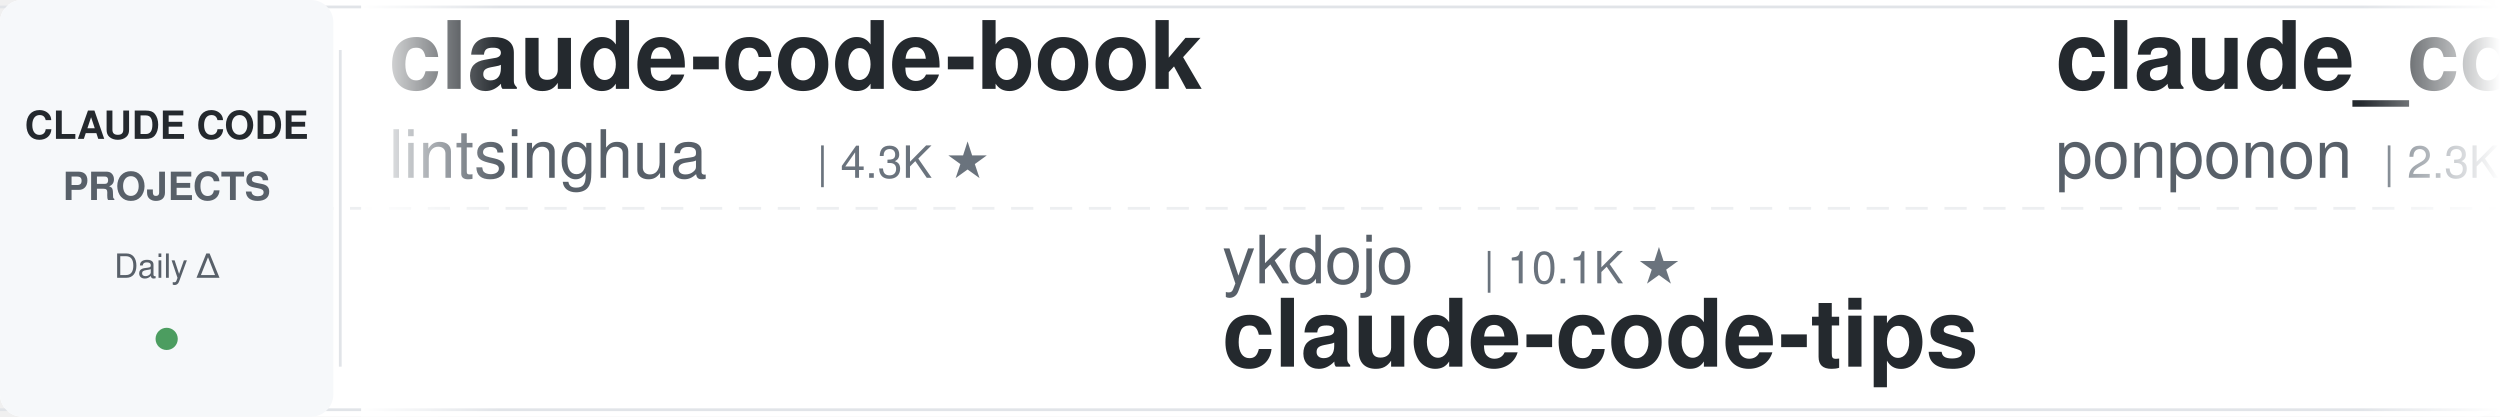
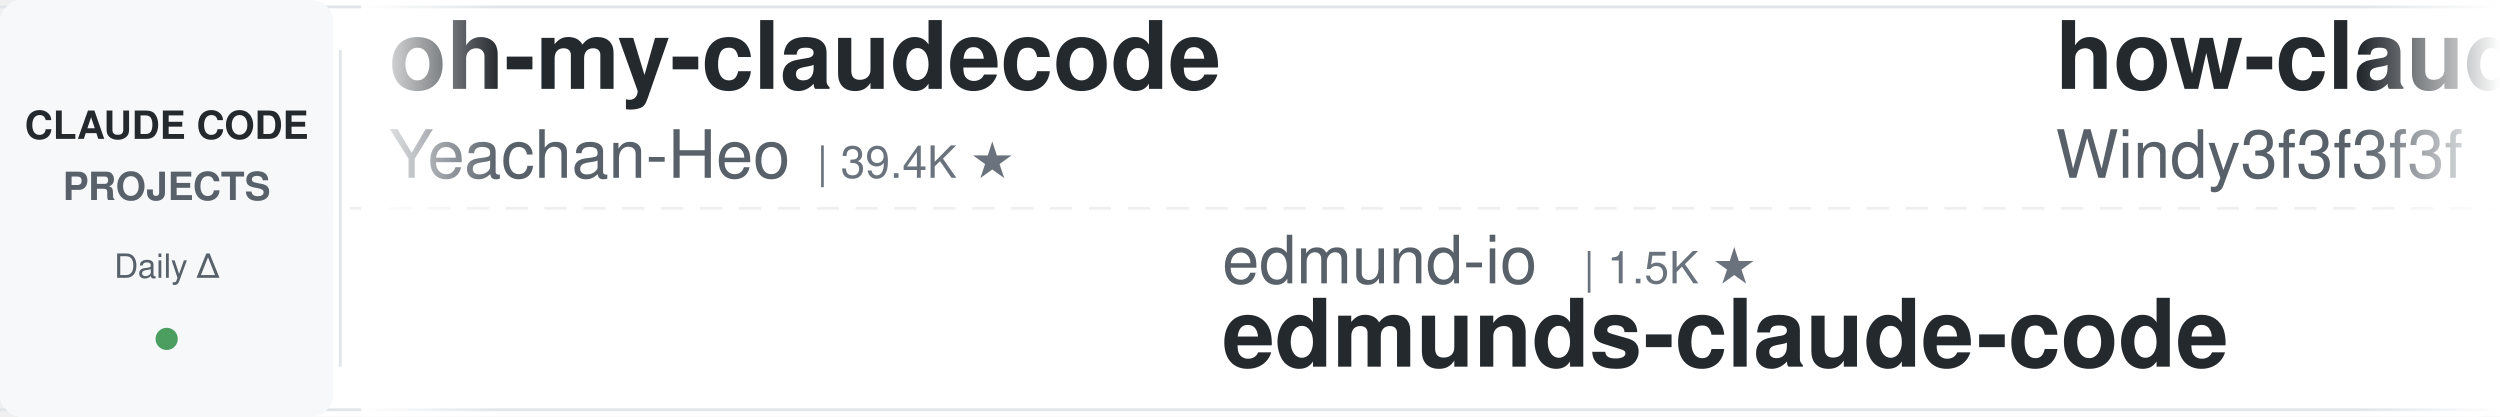
<svg xmlns="http://www.w3.org/2000/svg" width="900" height="150">
  <defs>
    <linearGradient id="leftFade" x1="0%" y1="0%" x2="100%" y2="0%">
      <stop offset="0%" style="stop-color:#ffffff;stop-opacity:1" />
      <stop offset="100%" style="stop-color:#ffffff;stop-opacity:0" />
    </linearGradient>
    <linearGradient id="rightFade" x1="0%" y1="0%" x2="100%" y2="0%">
      <stop offset="0%" style="stop-color:#ffffff;stop-opacity:0" />
      <stop offset="100%" style="stop-color:#ffffff;stop-opacity:1" />
    </linearGradient>
  </defs>
  <rect width="900" height="150" fill="#ffffff" rx="8" />
  <rect x="0" y="2" width="900" height="1" fill="#e1e4e8" />
  <rect x="0" y="147" width="900" height="1" fill="#e1e4e8" />
  <line x1="0" y1="75" x2="900" y2="75" stroke="#e1e4e8" stroke-width="1" stroke-dasharray="8 6" opacity="0.6" />
  <rect x="0" y="0" width="120" height="150" fill="#f6f8fa" rx="8" />
  <text x="60" y="50" font-family="-apple-system, BlinkMacSystemFont, 'Segoe UI', Helvetica, Arial, sans-serif" font-size="14" font-weight="600" fill="#24292e" text-anchor="middle">CLAUDE CODE</text>
  <text x="60" y="72" font-family="-apple-system, BlinkMacSystemFont, 'Segoe UI', Helvetica, Arial, sans-serif" font-size="14" font-weight="600" fill="#586069" text-anchor="middle">PROJECTS</text>
  <text x="60" y="100" font-family="-apple-system, BlinkMacSystemFont, 'Segoe UI', Helvetica, Arial, sans-serif" font-size="12" font-weight="500" fill="#586069" text-anchor="middle">Daily Δ</text>
  <circle cx="60" cy="122" r="4" fill="#22863a" opacity="0.8" />
  <rect x="122" y="18" width="1" height="114" fill="#e1e4e8" />
  <clipPath id="tickerClip">
    <rect x="130" y="0" width="770" height="150" />
  </clipPath>
  <g clip-path="url(#tickerClip)">
    <g id="tickerItems">
      <animateTransform attributeName="transform" attributeType="XML" type="translate" from="0 0" to="-3000 0" dur="54s" repeatCount="indefinite" />
      <g transform="translate(0, 0)">
-         <text x="140" y="32" font-family="-apple-system, BlinkMacSystemFont, 'Segoe UI', Helvetica, Arial, sans-serif" font-size="34" font-weight="600" fill="#24292e">claude-code-book</text>
-         <text x="140" y="64" font-family="-apple-system, BlinkMacSystemFont, 'Segoe UI', Helvetica, Arial, sans-serif" font-size="24" font-weight="400" fill="#586069">lintsinghua</text>
-         <text x="294" y="64" font-family="-apple-system, BlinkMacSystemFont, 'Segoe UI', Helvetica, Arial, sans-serif" font-size="16" font-weight="500" fill="#6a737d">| 4.3K ★</text>
+         <text x="140" y="32" font-family="-apple-system, BlinkMacSystemFont, 'Segoe UI', Helvetica, Arial, sans-serif" font-size="34" font-weight="600" fill="#24292e">oh-my-claudecode</text>
+         <text x="140" y="64" font-family="-apple-system, BlinkMacSystemFont, 'Segoe UI', Helvetica, Arial, sans-serif" font-size="24" font-weight="400" fill="#586069">Yeachan-Heo</text>
+         <text x="294" y="64" font-family="-apple-system, BlinkMacSystemFont, 'Segoe UI', Helvetica, Arial, sans-serif" font-size="16" font-weight="500" fill="#6a737d">| 39.4K ★</text>
      </g>
      <g transform="translate(300, 0)">
-         <text x="140" y="102" font-family="-apple-system, BlinkMacSystemFont, 'Segoe UI', Helvetica, Arial, sans-serif" font-size="24" font-weight="400" fill="#586069">ykdojo</text>
-         <text x="234" y="102" font-family="-apple-system, BlinkMacSystemFont, 'Segoe UI', Helvetica, Arial, sans-serif" font-size="16" font-weight="500" fill="#6a737d">| 10.1K ★</text>
-         <text x="140" y="132" font-family="-apple-system, BlinkMacSystemFont, 'Segoe UI', Helvetica, Arial, sans-serif" font-size="34" font-weight="600" fill="#24292e">claude-code-tips</text>
+         <text x="140" y="102" font-family="-apple-system, BlinkMacSystemFont, 'Segoe UI', Helvetica, Arial, sans-serif" font-size="24" font-weight="400" fill="#586069">edmund-io</text>
+         <text x="270" y="102" font-family="-apple-system, BlinkMacSystemFont, 'Segoe UI', Helvetica, Arial, sans-serif" font-size="16" font-weight="500" fill="#6a737d">| 1.5K ★</text>
+         <text x="140" y="132" font-family="-apple-system, BlinkMacSystemFont, 'Segoe UI', Helvetica, Arial, sans-serif" font-size="34" font-weight="600" fill="#24292e">edmunds-claude-code</text>
      </g>
      <g transform="translate(600, 0)">
-         <text x="140" y="32" font-family="-apple-system, BlinkMacSystemFont, 'Segoe UI', Helvetica, Arial, sans-serif" font-size="34" font-weight="600" fill="#24292e">claude_code_src</text>
-         <text x="140" y="64" font-family="-apple-system, BlinkMacSystemFont, 'Segoe UI', Helvetica, Arial, sans-serif" font-size="24" font-weight="400" fill="#586069">ponponon</text>
-         <text x="258" y="64" font-family="-apple-system, BlinkMacSystemFont, 'Segoe UI', Helvetica, Arial, sans-serif" font-size="16" font-weight="500" fill="#6a737d">| 2.3K ★</text>
+         <text x="140" y="32" font-family="-apple-system, BlinkMacSystemFont, 'Segoe UI', Helvetica, Arial, sans-serif" font-size="34" font-weight="600" fill="#24292e">how-claude-code-works</text>
+         <text x="140" y="64" font-family="-apple-system, BlinkMacSystemFont, 'Segoe UI', Helvetica, Arial, sans-serif" font-size="24" font-weight="400" fill="#586069">Windy3f3f3f3f</text>
+         <text x="318" y="64" font-family="-apple-system, BlinkMacSystemFont, 'Segoe UI', Helvetica, Arial, sans-serif" font-size="16" font-weight="500" fill="#6a737d">| 3.7K ★</text>
      </g>
      <g transform="translate(900, 0)">
-         <text x="140" y="102" font-family="-apple-system, BlinkMacSystemFont, 'Segoe UI', Helvetica, Arial, sans-serif" font-size="24" font-weight="400" fill="#586069">ding113</text>
-         <text x="246" y="102" font-family="-apple-system, BlinkMacSystemFont, 'Segoe UI', Helvetica, Arial, sans-serif" font-size="16" font-weight="500" fill="#6a737d">| 3.4K ★</text>
-         <text x="140" y="132" font-family="-apple-system, BlinkMacSystemFont, 'Segoe UI', Helvetica, Arial, sans-serif" font-size="34" font-weight="600" fill="#24292e">claude-code-hub</text>
+         <text x="140" y="102" font-family="-apple-system, BlinkMacSystemFont, 'Segoe UI', Helvetica, Arial, sans-serif" font-size="24" font-weight="400" fill="#586069">https-deeplearning-ai</text>
+         <text x="414" y="102" font-family="-apple-system, BlinkMacSystemFont, 'Segoe UI', Helvetica, Arial, sans-serif" font-size="16" font-weight="500" fill="#6a737d">| 554 ★</text>
+         <text x="140" y="132" font-family="-apple-system, BlinkMacSystemFont, 'Segoe UI', Helvetica, Arial, sans-serif" font-size="34" font-weight="600" fill="#24292e">sc-claude-code-files</text>
      </g>
      <g transform="translate(1200, 0)">
-         <text x="140" y="32" font-family="-apple-system, BlinkMacSystemFont, 'Segoe UI', Helvetica, Arial, sans-serif" font-size="34" font-weight="600" fill="#24292e">claude-code-source</text>
-         <text x="140" y="64" font-family="-apple-system, BlinkMacSystemFont, 'Segoe UI', Helvetica, Arial, sans-serif" font-size="24" font-weight="400" fill="#586069">hangsman</text>
-         <text x="258" y="64" font-family="-apple-system, BlinkMacSystemFont, 'Segoe UI', Helvetica, Arial, sans-serif" font-size="16" font-weight="500" fill="#6a737d">| 795 ★</text>
+         <text x="140" y="32" font-family="-apple-system, BlinkMacSystemFont, 'Segoe UI', Helvetica, Arial, sans-serif" font-size="34" font-weight="600" fill="#24292e">pi-vs-claude-code</text>
+         <text x="140" y="64" font-family="-apple-system, BlinkMacSystemFont, 'Segoe UI', Helvetica, Arial, sans-serif" font-size="24" font-weight="400" fill="#586069">disler</text>
+         <text x="234" y="64" font-family="-apple-system, BlinkMacSystemFont, 'Segoe UI', Helvetica, Arial, sans-serif" font-size="16" font-weight="500" fill="#6a737d">| 1.7K ★</text>
      </g>
      <g transform="translate(1500, 0)">
-         <text x="140" y="102" font-family="-apple-system, BlinkMacSystemFont, 'Segoe UI', Helvetica, Arial, sans-serif" font-size="24" font-weight="400" fill="#586069">Cranot</text>
-         <text x="234" y="102" font-family="-apple-system, BlinkMacSystemFont, 'Segoe UI', Helvetica, Arial, sans-serif" font-size="16" font-weight="500" fill="#6a737d">| 2.9K ★</text>
-         <text x="140" y="132" font-family="-apple-system, BlinkMacSystemFont, 'Segoe UI', Helvetica, Arial, sans-serif" font-size="34" font-weight="600" fill="#24292e">claude-code-guide</text>
+         <text x="140" y="102" font-family="-apple-system, BlinkMacSystemFont, 'Segoe UI', Helvetica, Arial, sans-serif" font-size="24" font-weight="400" fill="#586069">LING71671</text>
+         <text x="270" y="102" font-family="-apple-system, BlinkMacSystemFont, 'Segoe UI', Helvetica, Arial, sans-serif" font-size="16" font-weight="500" fill="#6a737d">| 958 ★</text>
+         <text x="140" y="132" font-family="-apple-system, BlinkMacSystemFont, 'Segoe UI', Helvetica, Arial, sans-serif" font-size="34" font-weight="600" fill="#24292e">Open-ClaudeCode</text>
      </g>
      <g transform="translate(1800, 0)">
-         <text x="140" y="32" font-family="-apple-system, BlinkMacSystemFont, 'Segoe UI', Helvetica, Arial, sans-serif" font-size="34" font-weight="600" fill="#24292e">ralph-claude-code</text>
-         <text x="140" y="64" font-family="-apple-system, BlinkMacSystemFont, 'Segoe UI', Helvetica, Arial, sans-serif" font-size="24" font-weight="400" fill="#586069">frankbria</text>
-         <text x="270" y="64" font-family="-apple-system, BlinkMacSystemFont, 'Segoe UI', Helvetica, Arial, sans-serif" font-size="16" font-weight="500" fill="#6a737d">| 9.6K ★</text>
+         <text x="140" y="32" font-family="-apple-system, BlinkMacSystemFont, 'Segoe UI', Helvetica, Arial, sans-serif" font-size="34" font-weight="600" fill="#24292e">claude-code-action</text>
+         <text x="140" y="64" font-family="-apple-system, BlinkMacSystemFont, 'Segoe UI', Helvetica, Arial, sans-serif" font-size="24" font-weight="400" fill="#586069">anthropics</text>
+         <text x="282" y="64" font-family="-apple-system, BlinkMacSystemFont, 'Segoe UI', Helvetica, Arial, sans-serif" font-size="16" font-weight="500" fill="#6a737d">| 9.2K ★</text>
      </g>
      <g transform="translate(2100, 0)">
-         <text x="140" y="102" font-family="-apple-system, BlinkMacSystemFont, 'Segoe UI', Helvetica, Arial, sans-serif" font-size="24" font-weight="400" fill="#586069">techjarves</text>
-         <text x="282" y="102" font-family="-apple-system, BlinkMacSystemFont, 'Segoe UI', Helvetica, Arial, sans-serif" font-size="16" font-weight="500" fill="#6a737d">| 1.5K ★</text>
-         <text x="140" y="132" font-family="-apple-system, BlinkMacSystemFont, 'Segoe UI', Helvetica, Arial, sans-serif" font-size="34" font-weight="600" fill="#24292e">ClaudeCode-Portable</text>
+         <text x="140" y="102" font-family="-apple-system, BlinkMacSystemFont, 'Segoe UI', Helvetica, Arial, sans-serif" font-size="24" font-weight="400" fill="#586069">frankbria</text>
+         <text x="270" y="102" font-family="-apple-system, BlinkMacSystemFont, 'Segoe UI', Helvetica, Arial, sans-serif" font-size="16" font-weight="500" fill="#6a737d">| 9.6K ★</text>
+         <text x="140" y="132" font-family="-apple-system, BlinkMacSystemFont, 'Segoe UI', Helvetica, Arial, sans-serif" font-size="34" font-weight="600" fill="#24292e">ralph-claude-code</text>
      </g>
      <g transform="translate(2400, 0)">
-         <text x="140" y="32" font-family="-apple-system, BlinkMacSystemFont, 'Segoe UI', Helvetica, Arial, sans-serif" font-size="34" font-weight="600" fill="#24292e">cc-switch</text>
-         <text x="140" y="64" font-family="-apple-system, BlinkMacSystemFont, 'Segoe UI', Helvetica, Arial, sans-serif" font-size="24" font-weight="400" fill="#586069">farion1231</text>
-         <text x="282" y="64" font-family="-apple-system, BlinkMacSystemFont, 'Segoe UI', Helvetica, Arial, sans-serif" font-size="16" font-weight="500" fill="#6a737d">| 137.3K ★</text>
+         <text x="140" y="32" font-family="-apple-system, BlinkMacSystemFont, 'Segoe UI', Helvetica, Arial, sans-serif" font-size="34" font-weight="600" fill="#24292e">my-claude-code-setup</text>
+         <text x="140" y="64" font-family="-apple-system, BlinkMacSystemFont, 'Segoe UI', Helvetica, Arial, sans-serif" font-size="24" font-weight="400" fill="#586069">centminmod</text>
+         <text x="282" y="64" font-family="-apple-system, BlinkMacSystemFont, 'Segoe UI', Helvetica, Arial, sans-serif" font-size="16" font-weight="500" fill="#6a737d">| 2.6K ★</text>
      </g>
      <g transform="translate(2700, 0)">
-         <text x="140" y="102" font-family="-apple-system, BlinkMacSystemFont, 'Segoe UI', Helvetica, Arial, sans-serif" font-size="24" font-weight="400" fill="#586069">JrCx7scC</text>
-         <text x="258" y="102" font-family="-apple-system, BlinkMacSystemFont, 'Segoe UI', Helvetica, Arial, sans-serif" font-size="16" font-weight="500" fill="#6a737d">| 376 ★</text>
-         <text x="140" y="132" font-family="-apple-system, BlinkMacSystemFont, 'Segoe UI', Helvetica, Arial, sans-serif" font-size="34" font-weight="600" fill="#24292e">claude-code-source</text>
+         <text x="140" y="102" font-family="-apple-system, BlinkMacSystemFont, 'Segoe UI', Helvetica, Arial, sans-serif" font-size="24" font-weight="400" fill="#586069">1rgs</text>
+         <text x="210" y="102" font-family="-apple-system, BlinkMacSystemFont, 'Segoe UI', Helvetica, Arial, sans-serif" font-size="16" font-weight="500" fill="#6a737d">| 3.8K ★</text>
+         <text x="140" y="132" font-family="-apple-system, BlinkMacSystemFont, 'Segoe UI', Helvetica, Arial, sans-serif" font-size="34" font-weight="600" fill="#24292e">claude-code-proxy</text>
      </g>
      <g transform="translate(3000, 0)">
-         <text x="140" y="32" font-family="-apple-system, BlinkMacSystemFont, 'Segoe UI', Helvetica, Arial, sans-serif" font-size="34" font-weight="600" fill="#24292e">claude-code-book</text>
-         <text x="140" y="64" font-family="-apple-system, BlinkMacSystemFont, 'Segoe UI', Helvetica, Arial, sans-serif" font-size="24" font-weight="400" fill="#586069">lintsinghua</text>
-         <text x="294" y="64" font-family="-apple-system, BlinkMacSystemFont, 'Segoe UI', Helvetica, Arial, sans-serif" font-size="16" font-weight="500" fill="#6a737d">| 4.3K ★</text>
+         <text x="140" y="32" font-family="-apple-system, BlinkMacSystemFont, 'Segoe UI', Helvetica, Arial, sans-serif" font-size="34" font-weight="600" fill="#24292e">oh-my-claudecode</text>
+         <text x="140" y="64" font-family="-apple-system, BlinkMacSystemFont, 'Segoe UI', Helvetica, Arial, sans-serif" font-size="24" font-weight="400" fill="#586069">Yeachan-Heo</text>
+         <text x="294" y="64" font-family="-apple-system, BlinkMacSystemFont, 'Segoe UI', Helvetica, Arial, sans-serif" font-size="16" font-weight="500" fill="#6a737d">| 39.4K ★</text>
      </g>
      <g transform="translate(3300, 0)">
-         <text x="140" y="102" font-family="-apple-system, BlinkMacSystemFont, 'Segoe UI', Helvetica, Arial, sans-serif" font-size="24" font-weight="400" fill="#586069">ykdojo</text>
-         <text x="234" y="102" font-family="-apple-system, BlinkMacSystemFont, 'Segoe UI', Helvetica, Arial, sans-serif" font-size="16" font-weight="500" fill="#6a737d">| 10.1K ★</text>
-         <text x="140" y="132" font-family="-apple-system, BlinkMacSystemFont, 'Segoe UI', Helvetica, Arial, sans-serif" font-size="34" font-weight="600" fill="#24292e">claude-code-tips</text>
+         <text x="140" y="102" font-family="-apple-system, BlinkMacSystemFont, 'Segoe UI', Helvetica, Arial, sans-serif" font-size="24" font-weight="400" fill="#586069">edmund-io</text>
+         <text x="270" y="102" font-family="-apple-system, BlinkMacSystemFont, 'Segoe UI', Helvetica, Arial, sans-serif" font-size="16" font-weight="500" fill="#6a737d">| 1.5K ★</text>
+         <text x="140" y="132" font-family="-apple-system, BlinkMacSystemFont, 'Segoe UI', Helvetica, Arial, sans-serif" font-size="34" font-weight="600" fill="#24292e">edmunds-claude-code</text>
      </g>
      <g transform="translate(3600, 0)">
-         <text x="140" y="32" font-family="-apple-system, BlinkMacSystemFont, 'Segoe UI', Helvetica, Arial, sans-serif" font-size="34" font-weight="600" fill="#24292e">claude_code_src</text>
-         <text x="140" y="64" font-family="-apple-system, BlinkMacSystemFont, 'Segoe UI', Helvetica, Arial, sans-serif" font-size="24" font-weight="400" fill="#586069">ponponon</text>
-         <text x="258" y="64" font-family="-apple-system, BlinkMacSystemFont, 'Segoe UI', Helvetica, Arial, sans-serif" font-size="16" font-weight="500" fill="#6a737d">| 2.3K ★</text>
+         <text x="140" y="32" font-family="-apple-system, BlinkMacSystemFont, 'Segoe UI', Helvetica, Arial, sans-serif" font-size="34" font-weight="600" fill="#24292e">how-claude-code-works</text>
+         <text x="140" y="64" font-family="-apple-system, BlinkMacSystemFont, 'Segoe UI', Helvetica, Arial, sans-serif" font-size="24" font-weight="400" fill="#586069">Windy3f3f3f3f</text>
+         <text x="318" y="64" font-family="-apple-system, BlinkMacSystemFont, 'Segoe UI', Helvetica, Arial, sans-serif" font-size="16" font-weight="500" fill="#6a737d">| 3.7K ★</text>
      </g>
      <g transform="translate(3900, 0)">
-         <text x="140" y="102" font-family="-apple-system, BlinkMacSystemFont, 'Segoe UI', Helvetica, Arial, sans-serif" font-size="24" font-weight="400" fill="#586069">ding113</text>
-         <text x="246" y="102" font-family="-apple-system, BlinkMacSystemFont, 'Segoe UI', Helvetica, Arial, sans-serif" font-size="16" font-weight="500" fill="#6a737d">| 3.4K ★</text>
-         <text x="140" y="132" font-family="-apple-system, BlinkMacSystemFont, 'Segoe UI', Helvetica, Arial, sans-serif" font-size="34" font-weight="600" fill="#24292e">claude-code-hub</text>
+         <text x="140" y="102" font-family="-apple-system, BlinkMacSystemFont, 'Segoe UI', Helvetica, Arial, sans-serif" font-size="24" font-weight="400" fill="#586069">https-deeplearning-ai</text>
+         <text x="414" y="102" font-family="-apple-system, BlinkMacSystemFont, 'Segoe UI', Helvetica, Arial, sans-serif" font-size="16" font-weight="500" fill="#6a737d">| 554 ★</text>
+         <text x="140" y="132" font-family="-apple-system, BlinkMacSystemFont, 'Segoe UI', Helvetica, Arial, sans-serif" font-size="34" font-weight="600" fill="#24292e">sc-claude-code-files</text>
      </g>
    </g>
  </g>
  <rect x="130" y="0" width="50" height="150" fill="url(#leftFade)" />
  <rect x="850" y="0" width="50" height="150" fill="url(#rightFade)" />
</svg>
